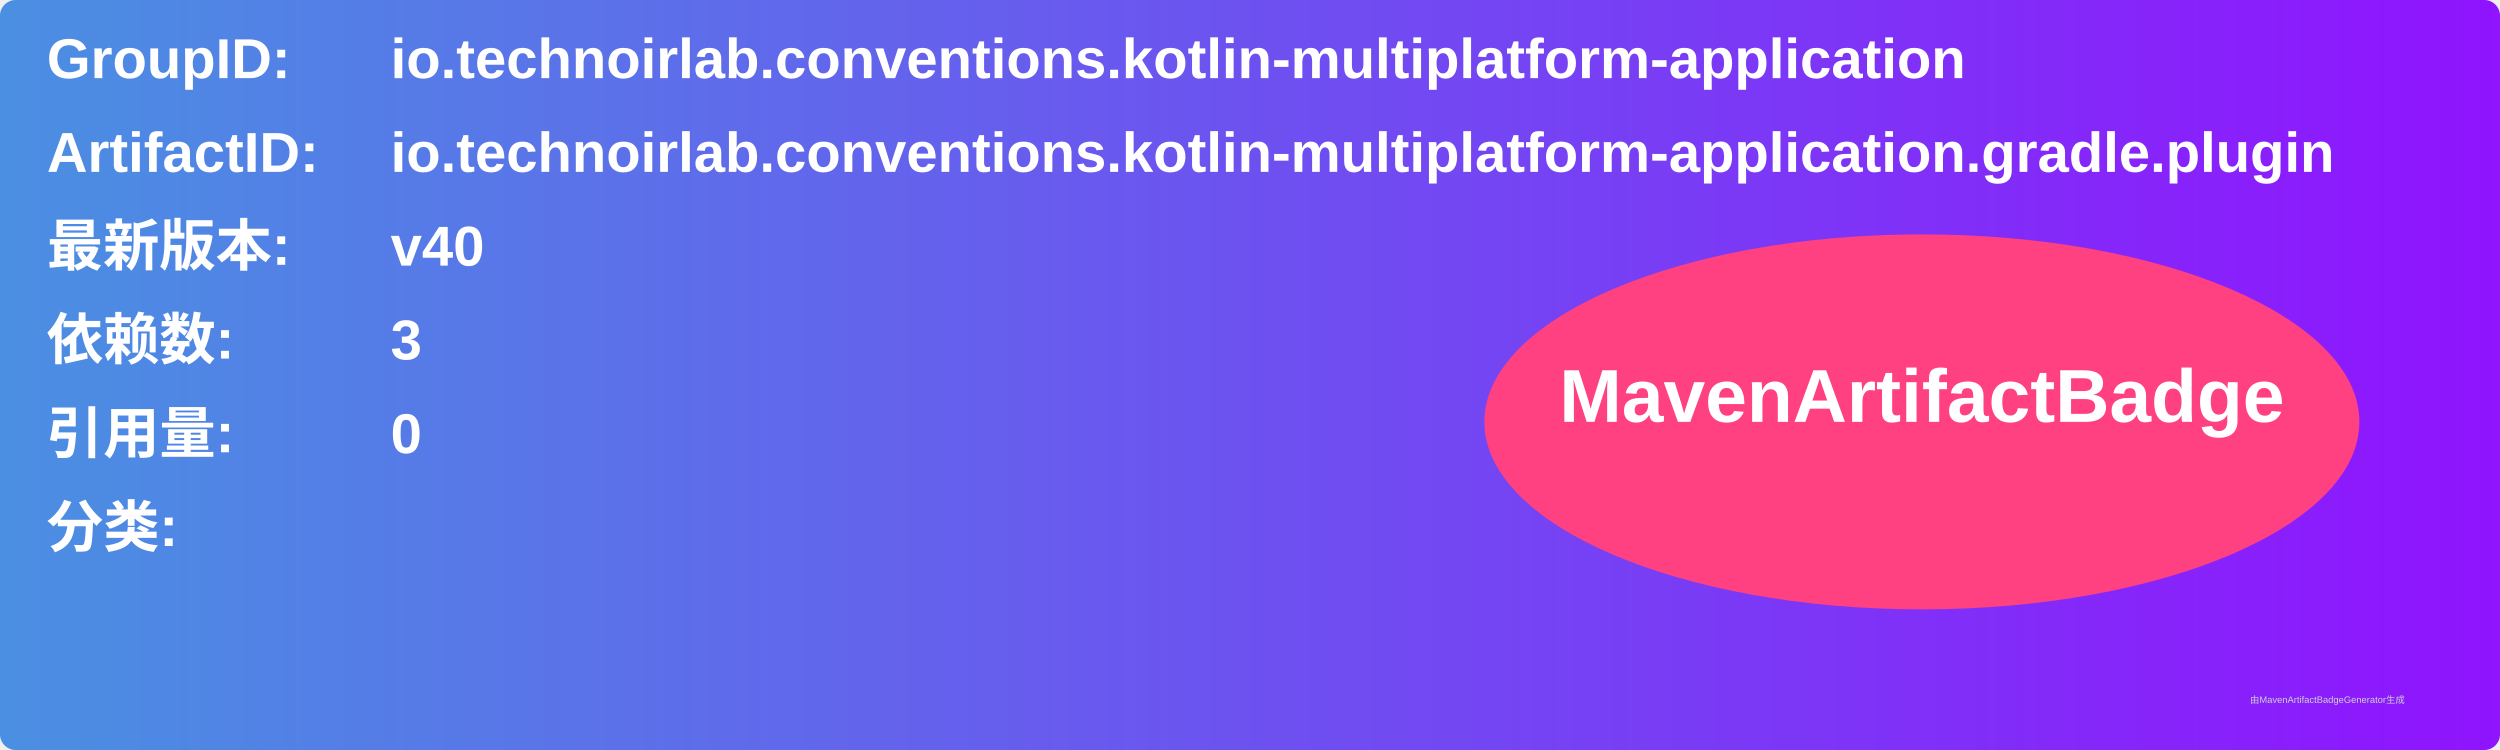
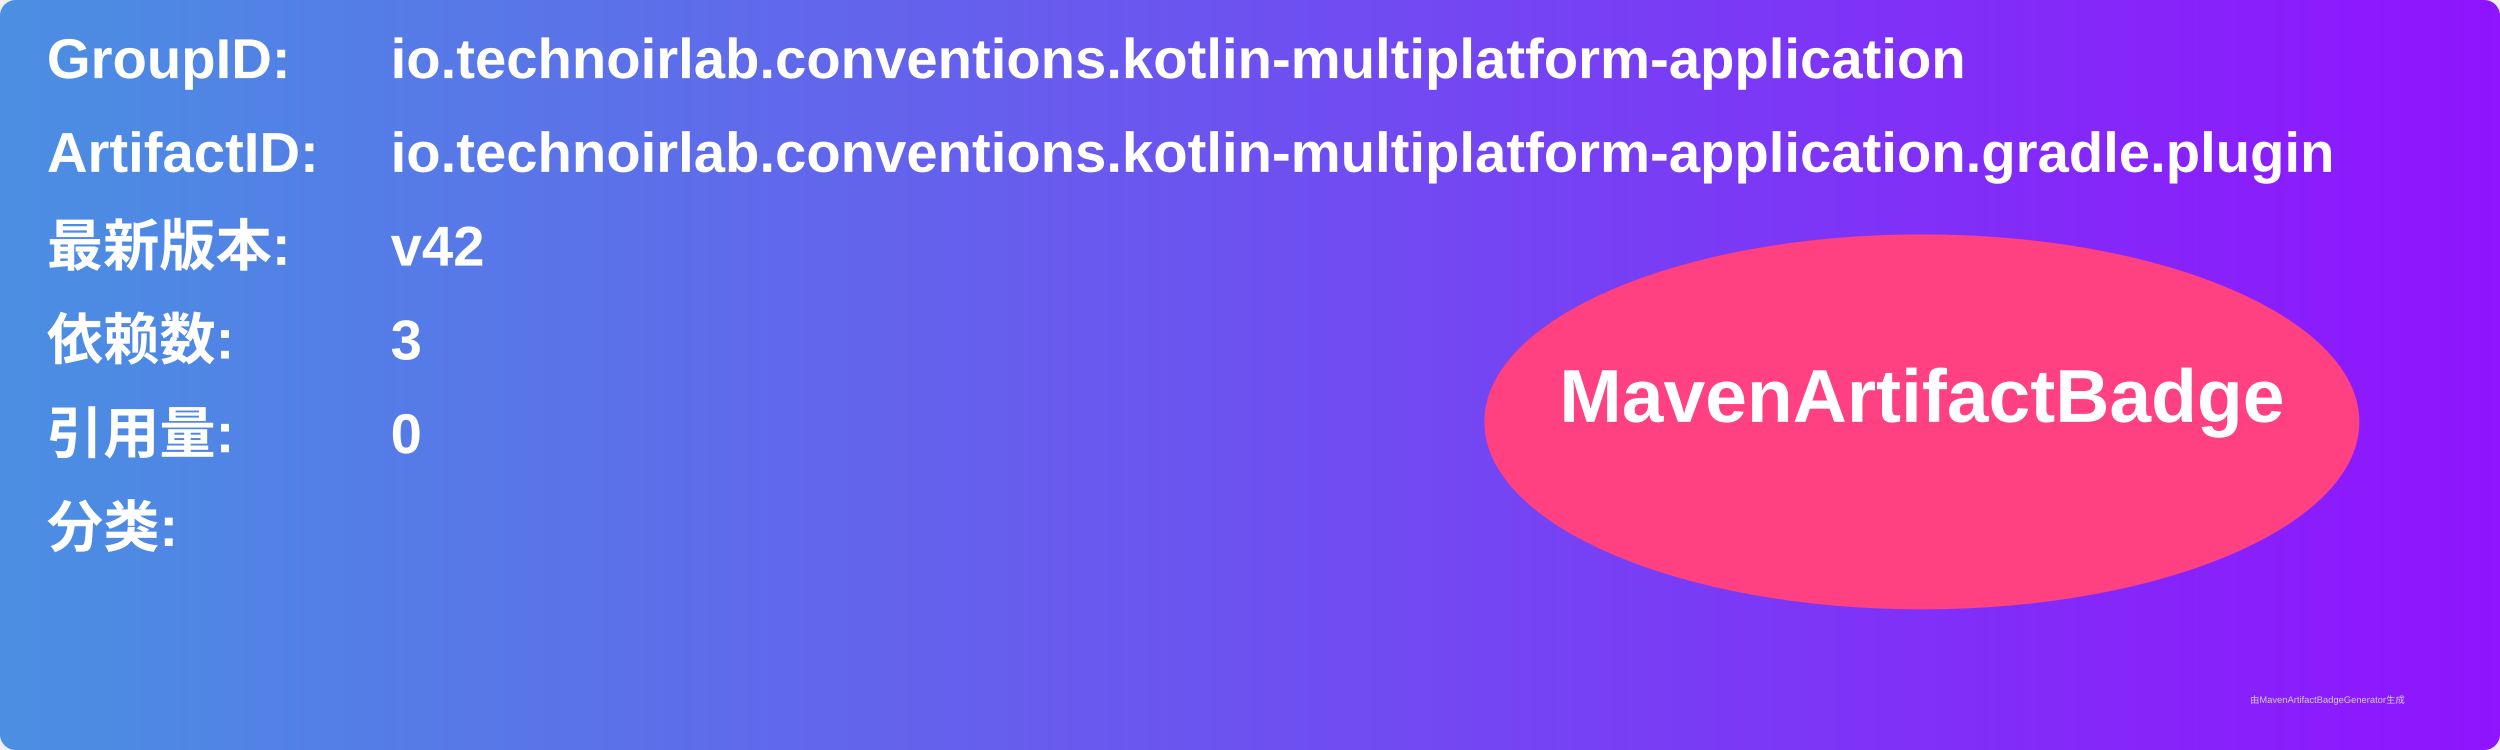
<svg xmlns="http://www.w3.org/2000/svg" width="800" height="240" viewBox="0 0 800 240">
  <linearGradient id="grad" x1="0%" y1="0%" x2="100%" y2="0%">
    <stop offset="0%" stop-color="#4a90e2" />
    <stop offset="100%" stop-color="#9013fe" />
  </linearGradient>
  <rect width="100%" height="100%" rx="5" ry="5" fill="url(#grad)" />
  <g transform="translate(15, 15)">
    <text x="0" y="10" font-family="Arial" font-size="18" fill="white" font-weight="bold" width="260">GroupID:</text>
    <text x="110" y="10" font-family="Arial" font-size="18" fill="white" font-weight="bold" width="460">io.technoirlab.conventions.kotlin-multiplatform-application</text>
    <text x="0" y="40" font-family="Arial" font-size="18" fill="white" font-weight="bold" width="260">ArtifactID:</text>
    <text x="110" y="40" font-family="Arial" font-size="18" fill="white" font-weight="bold" width="460">io.technoirlab.conventions.kotlin-multiplatform-application.gradle.plugin</text>
    <text x="0" y="70" font-family="Arial" font-size="18" fill="white" font-weight="bold">最新版本:</text>
    <text x="110" y="70" font-family="Arial" font-size="18" fill="white" font-weight="bold">
-       <tspan font-weight="bold">v40</tspan>
+       <tspan font-weight="bold">v42</tspan>
    </text>
    <text x="0" y="100" font-family="Arial" font-size="18" fill="white" font-weight="bold">依赖数: </text>
    <text x="110" y="100" font-family="Arial" font-size="18" fill="white">
      <tspan font-weight="bold">3</tspan>
    </text>
    <text x="0" y="130" font-family="Arial" font-size="18" fill="white" font-weight="bold">引用量: </text>
    <text x="110" y="130" font-family="Arial" font-size="18" fill="white">
      <tspan font-weight="bold">0</tspan>
    </text>
    <text x="0" y="160" font-family="Arial" font-size="18" fill="white" font-weight="bold">分类:</text>
    <text x="10" y="190" font-family="Arial" font-size="10" fill="white">
      <tspan font-weight="bold" />
    </text>
    <ellipse cx="600" cy="120" rx="140" ry="60" fill="#ff4081" />
    <text x="600" y="120" text-anchor="middle" font-family="Arial" font-size="24" fill="white" font-weight="bold">MavenArtifactBadge</text>
  </g>
  <text x="720" y="225" font-family="Arial" font-size="3" fill="#d0d0d0">由MavenArtifactBadgeGenerator生成</text>
</svg>
